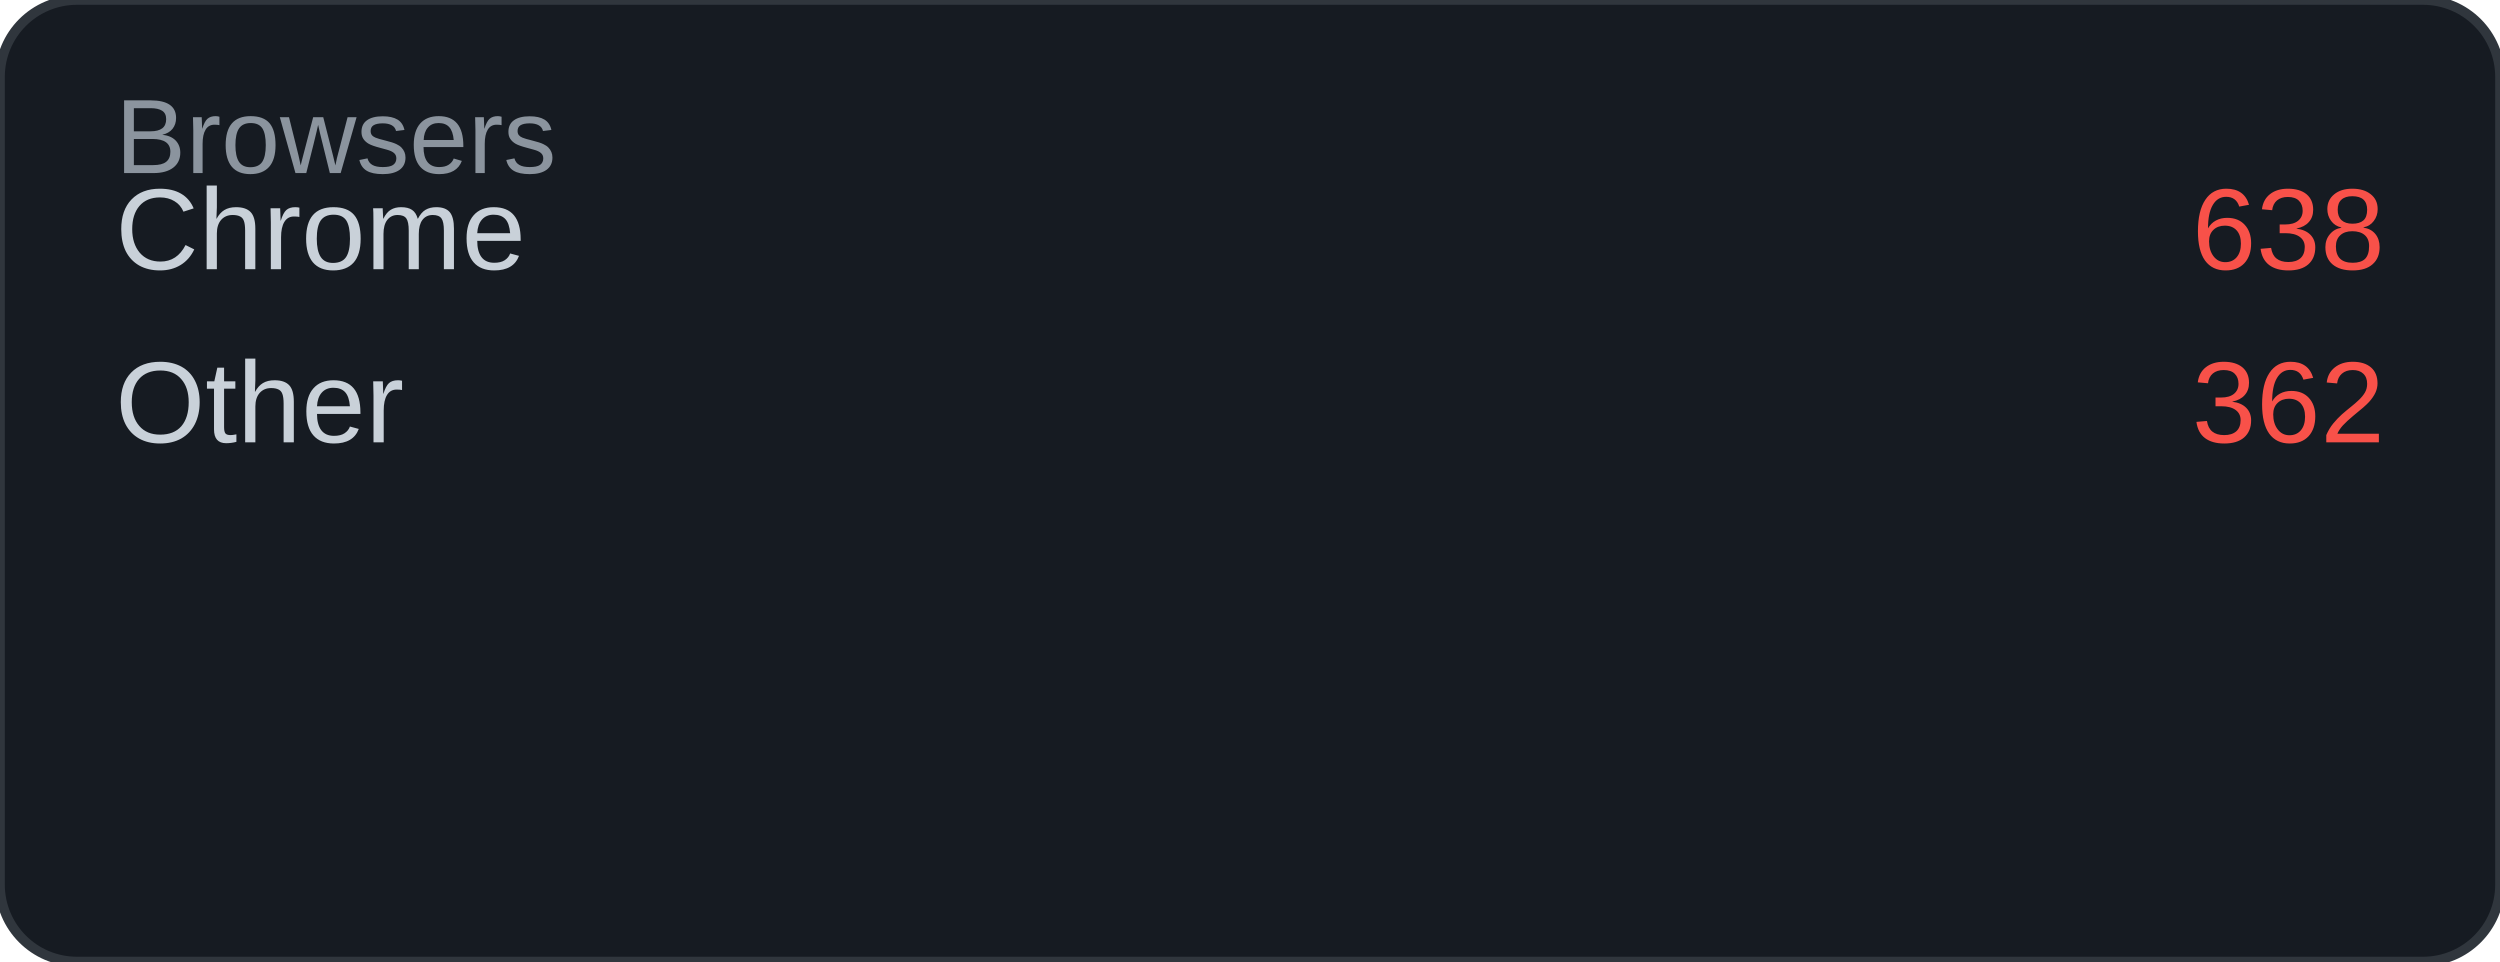
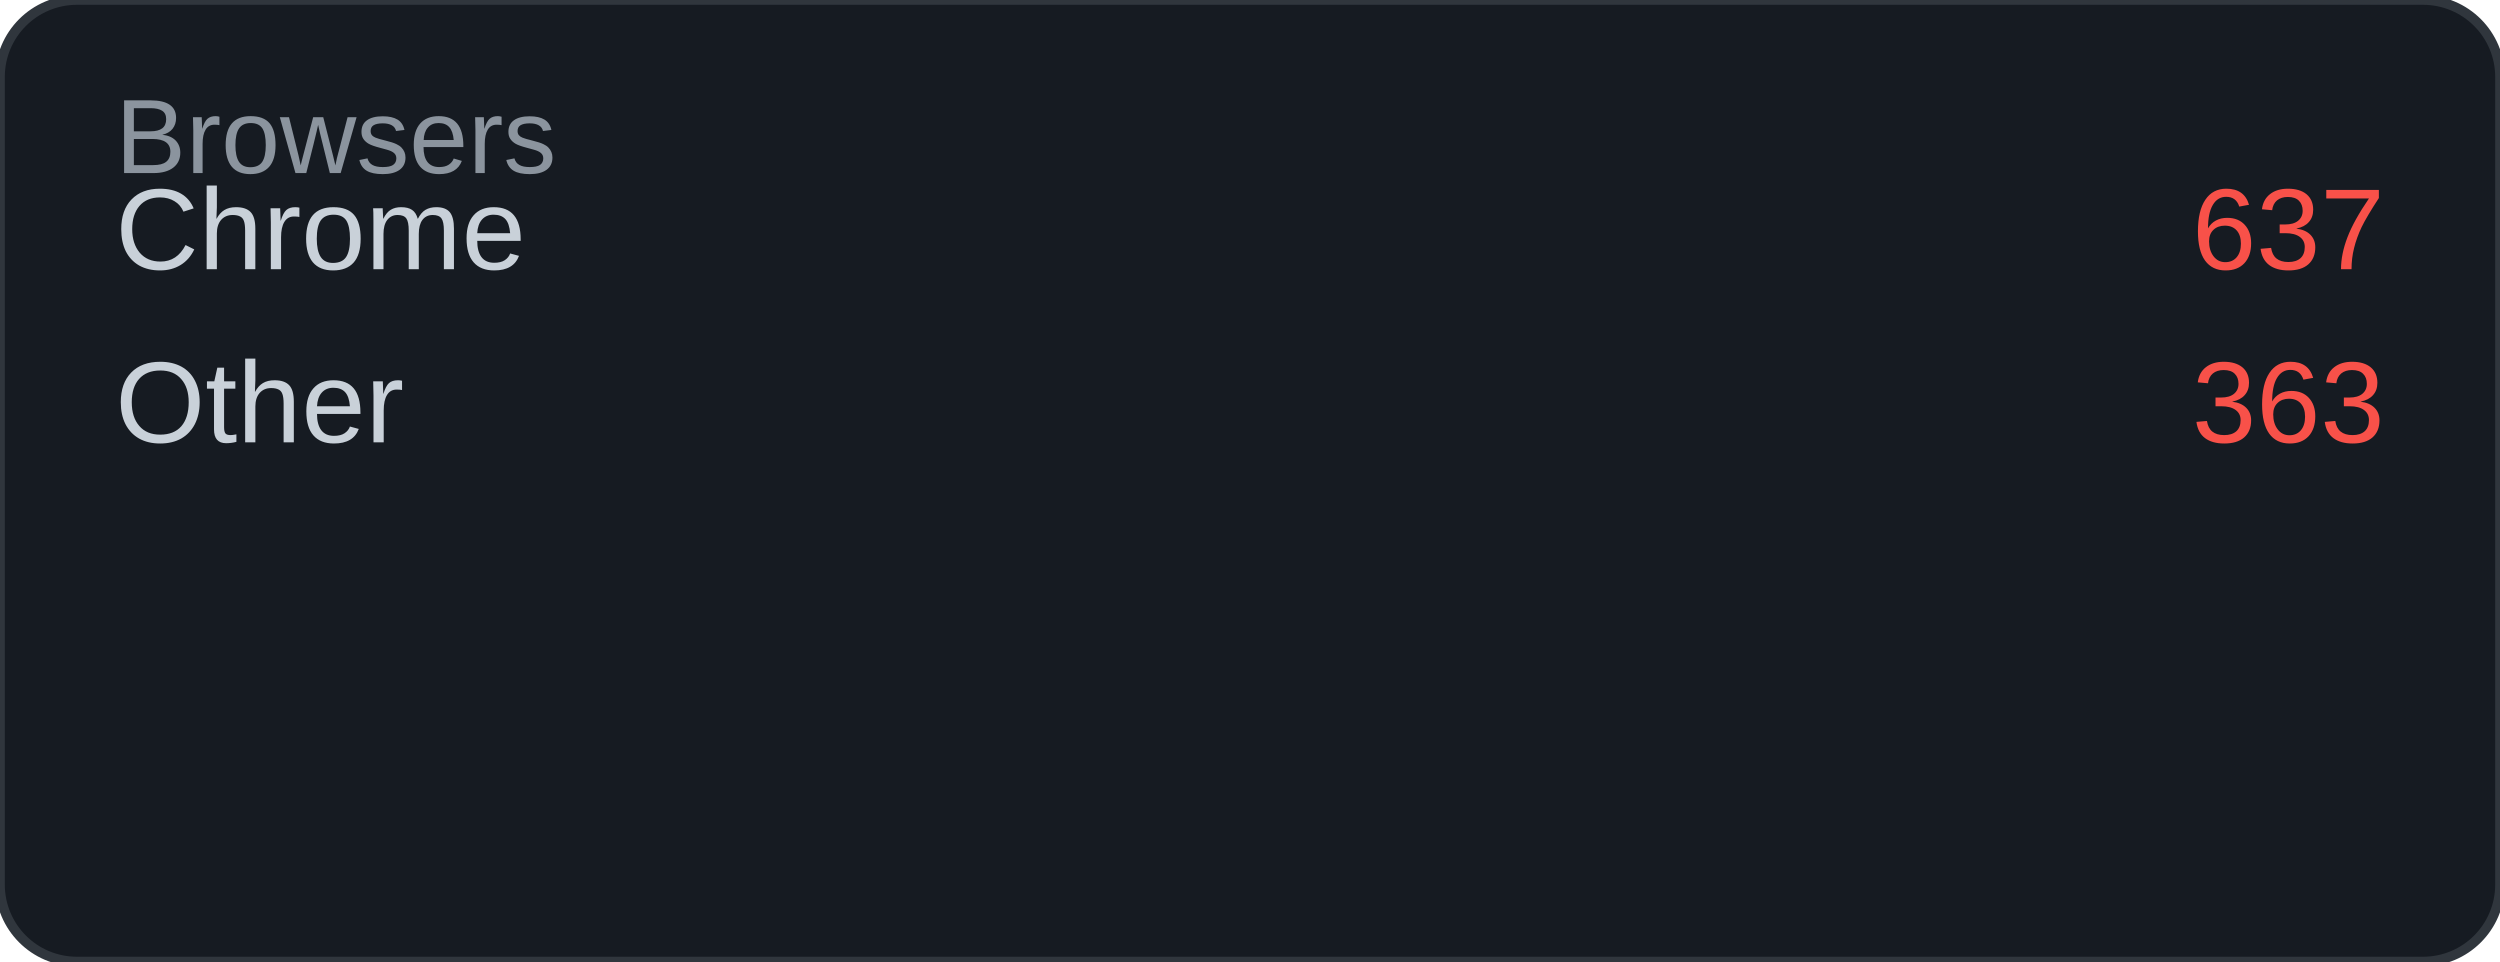
<svg xmlns="http://www.w3.org/2000/svg" width="260" height="100" viewBox="0 0 260 100">
  <rect width="260" height="100" rx="8" fill="#161b22" />
  <rect width="260" height="100" rx="8" fill="none" stroke="#30363d" stroke-width="1" />
  <text x="12" y="18" font-family="Arial, sans-serif" font-size="11" fill="#8b949e">Browsers</text>
  <text x="12" y="28" font-family="Arial, sans-serif" font-size="12" fill="#c9d1d9">Chrome</text>
-   <text x="248" y="28" font-family="Arial, sans-serif" font-size="12" fill="#f85149" text-anchor="end">638</text>
+   <text x="248" y="28" font-family="Arial, sans-serif" font-size="12" fill="#f85149" text-anchor="end">637</text>
  <text x="12" y="46" font-family="Arial, sans-serif" font-size="12" fill="#c9d1d9">Other</text>
-   <text x="248" y="46" font-family="Arial, sans-serif" font-size="12" fill="#f85149" text-anchor="end">362</text>
+   <text x="248" y="46" font-family="Arial, sans-serif" font-size="12" fill="#f85149" text-anchor="end">363</text>
</svg>
